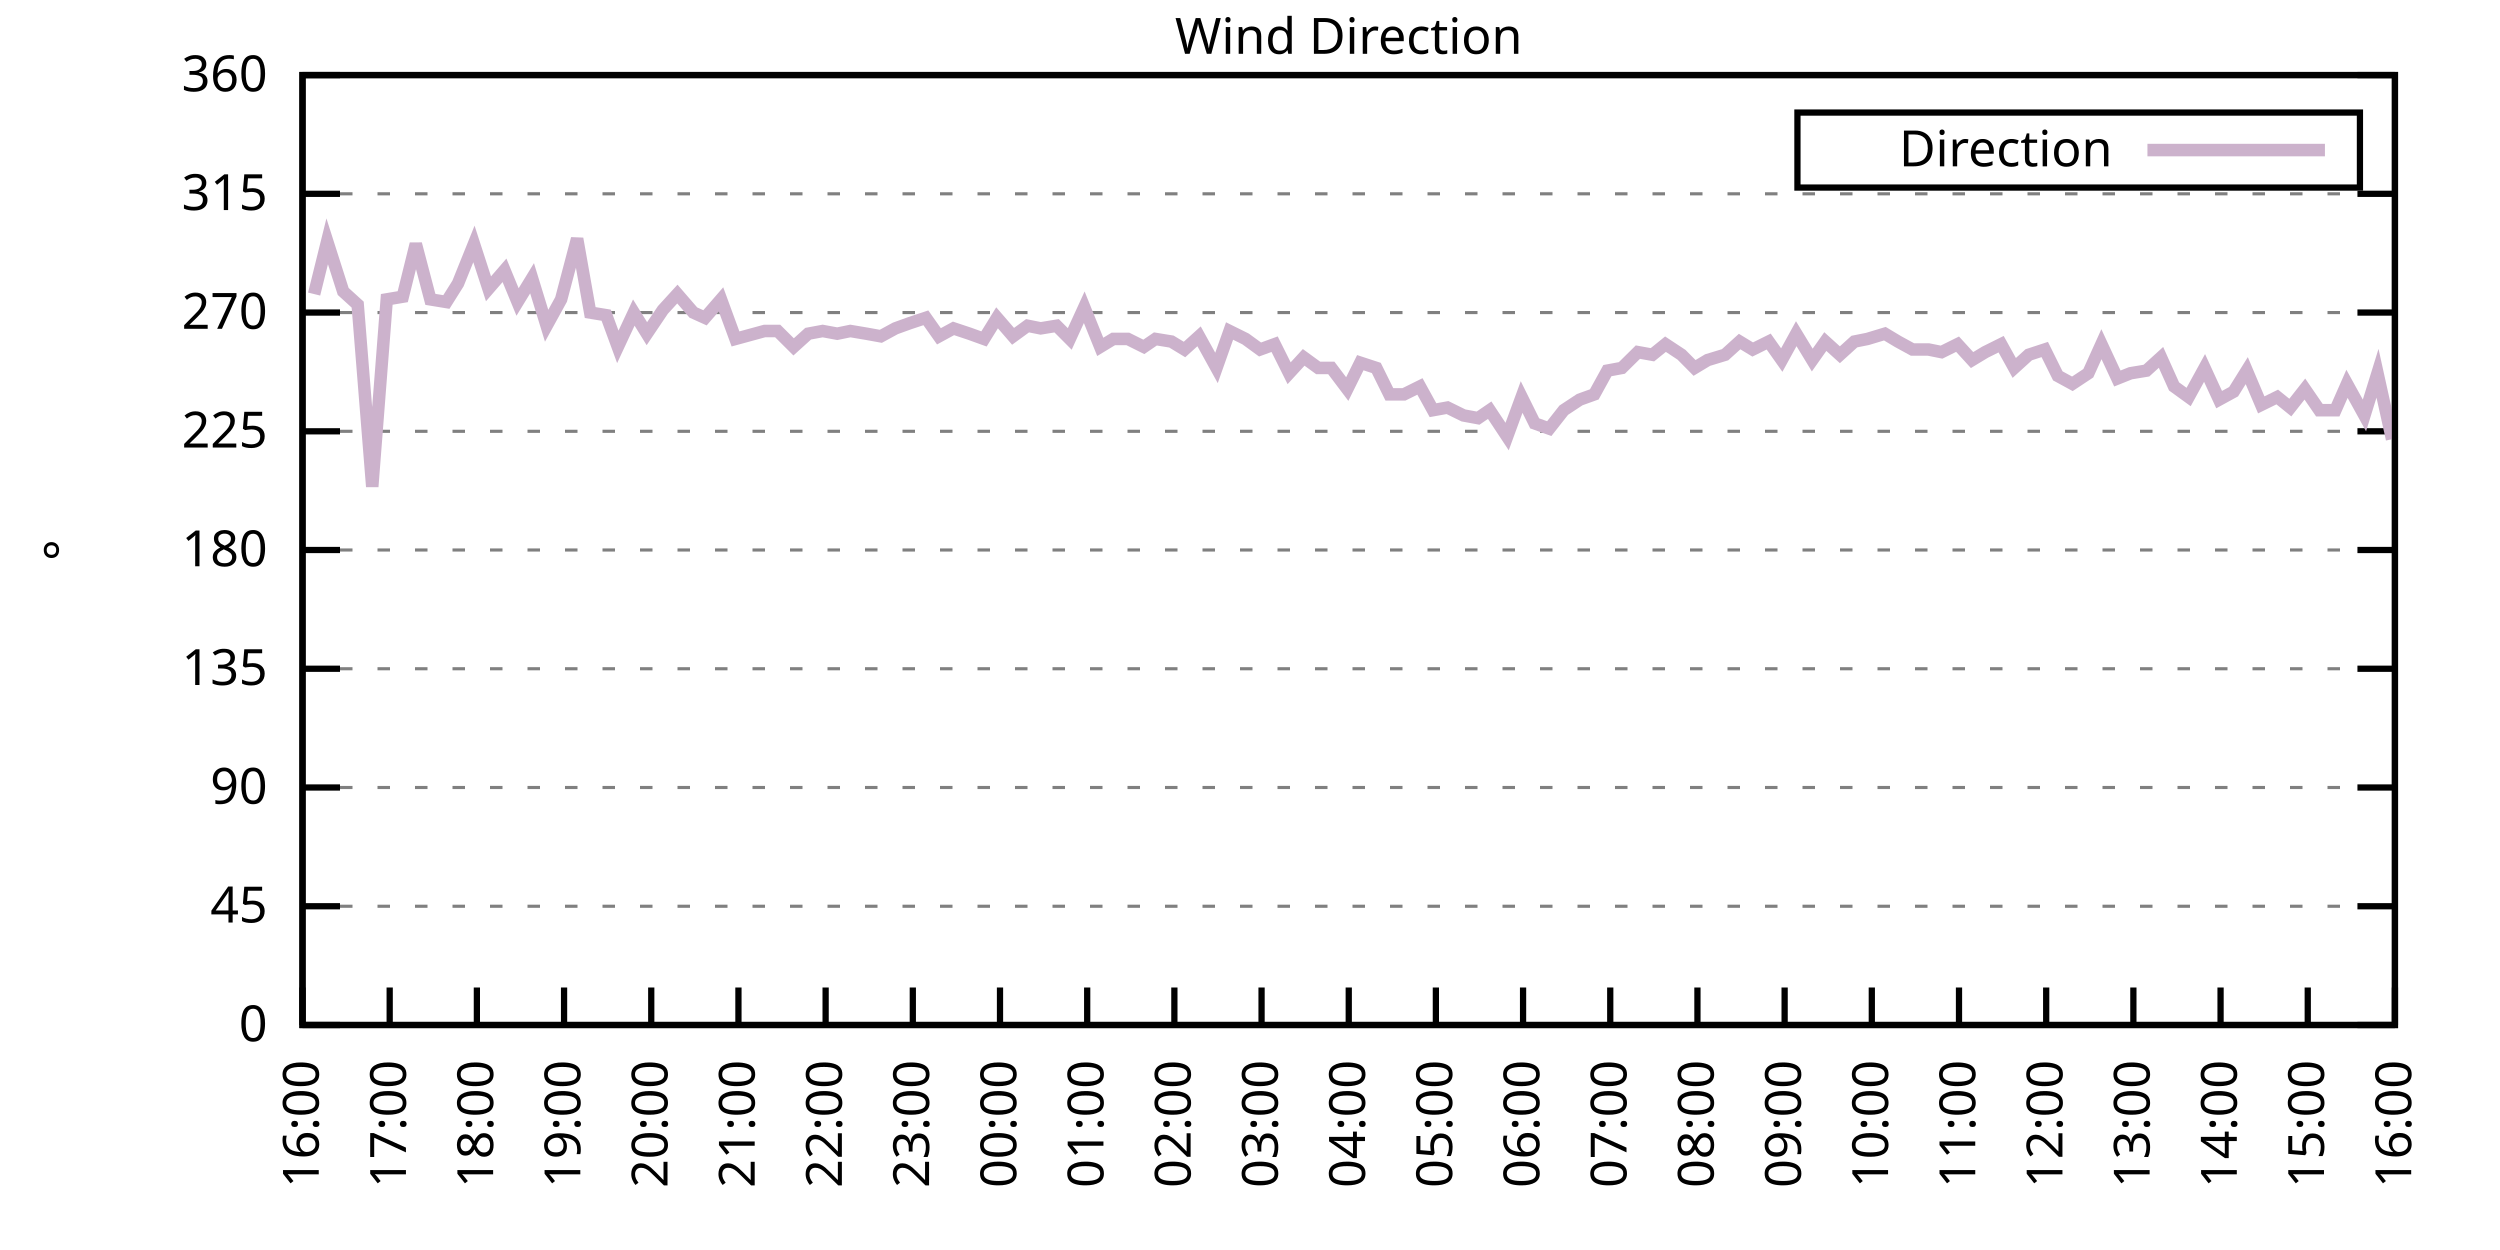
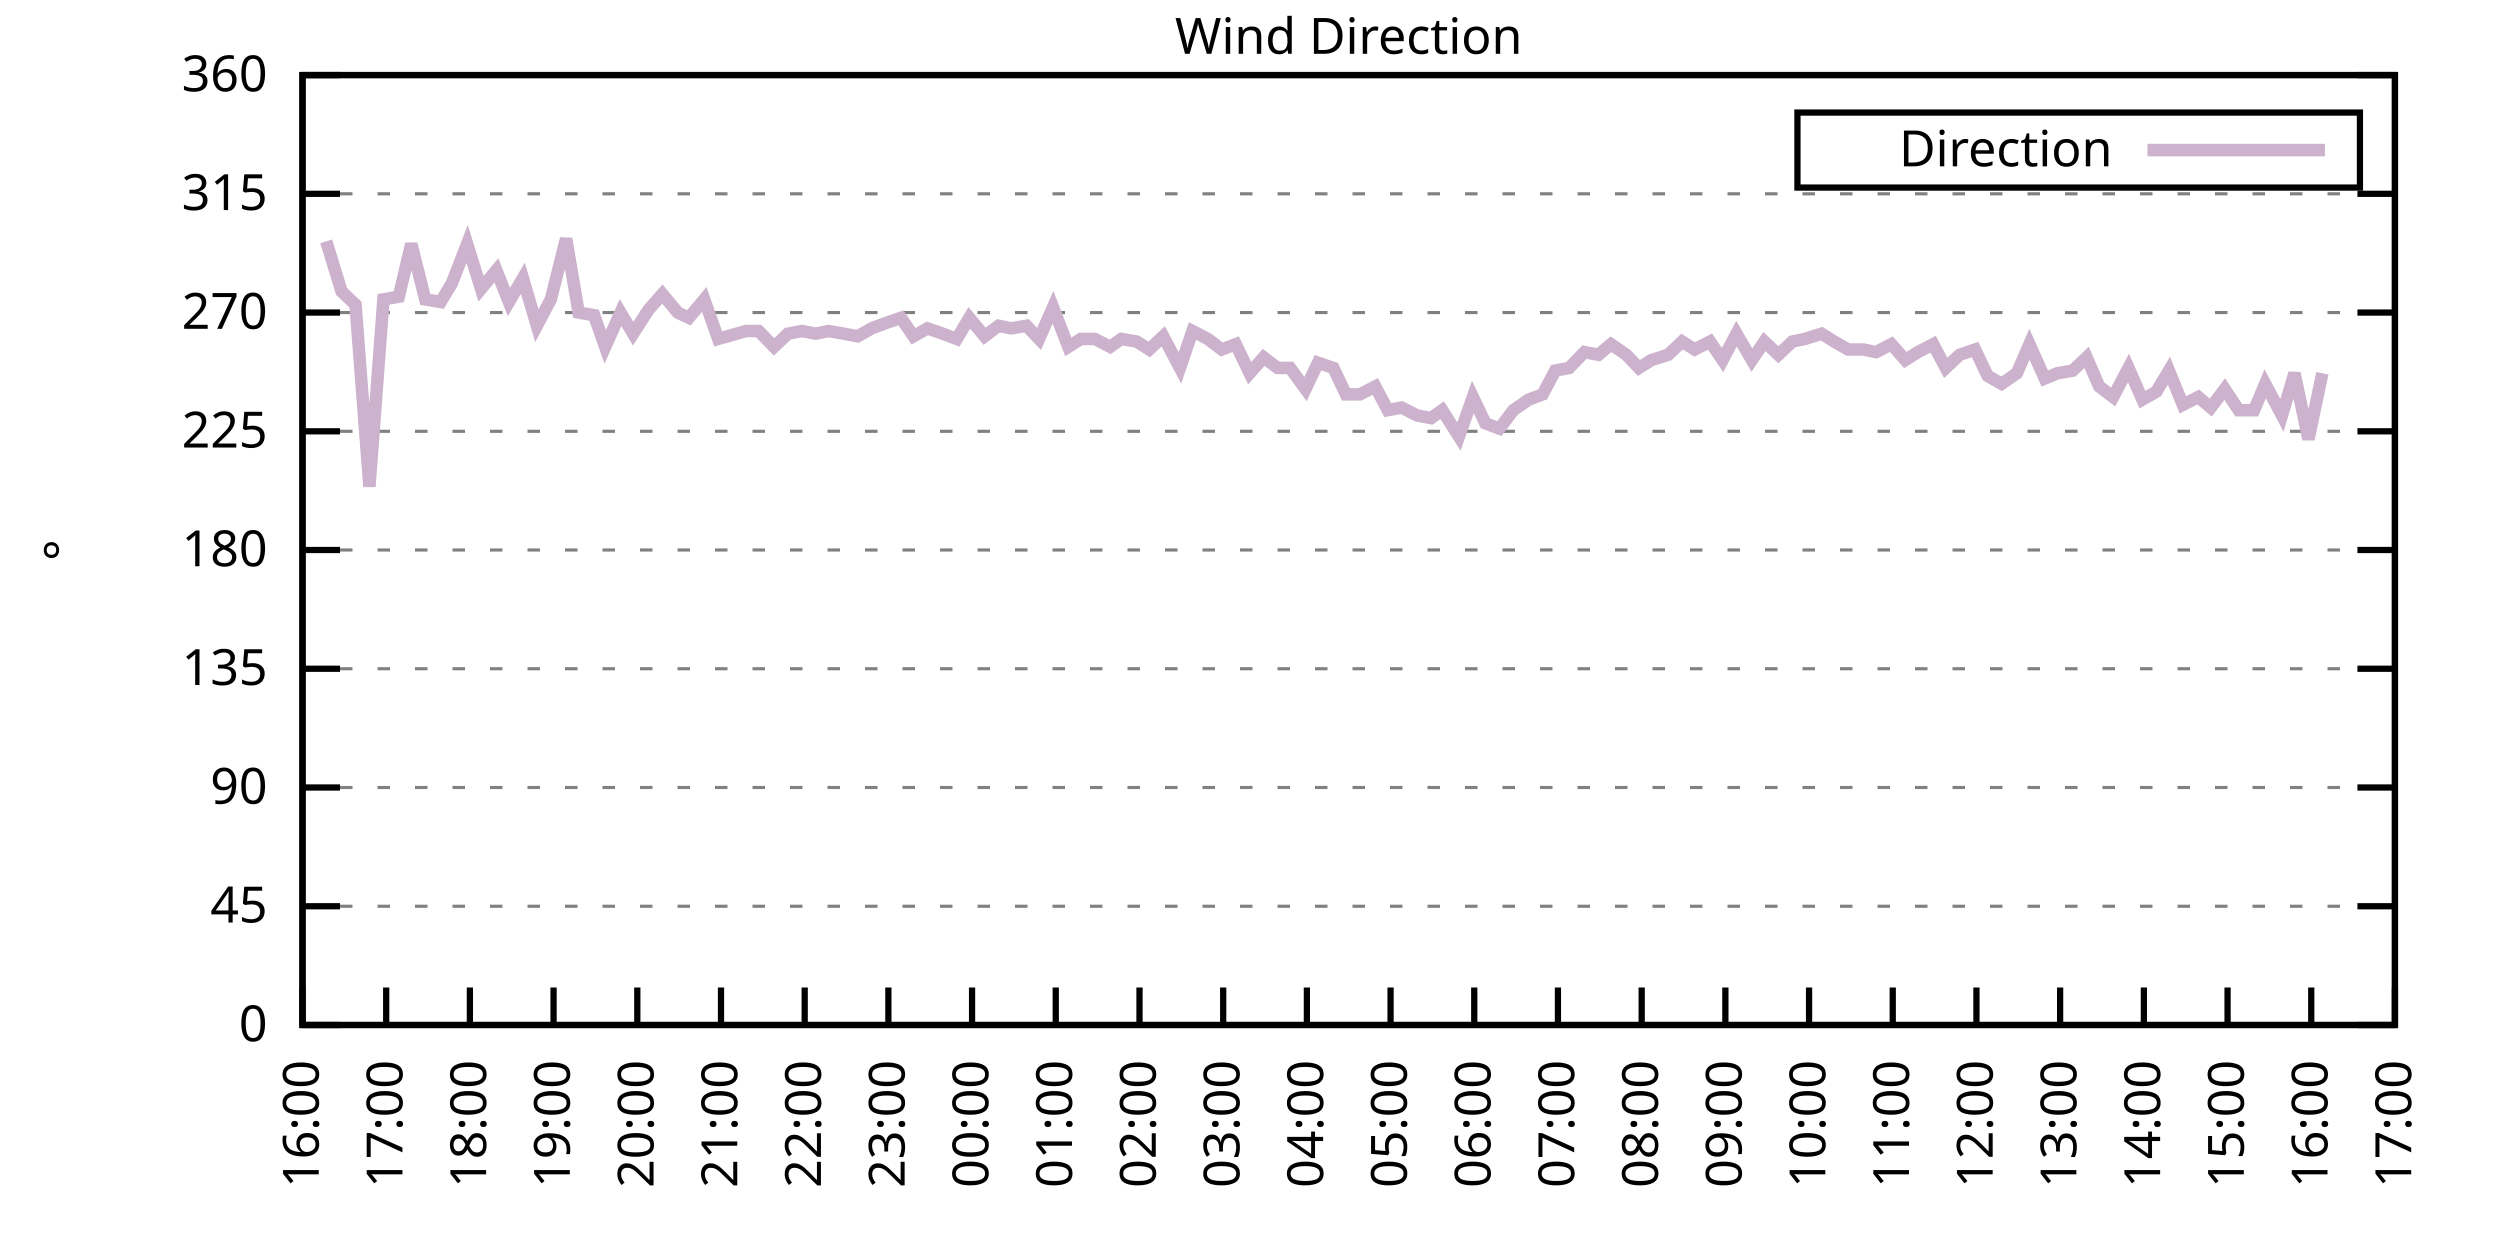
<svg xmlns="http://www.w3.org/2000/svg" xmlns:xlink="http://www.w3.org/1999/xlink" width="400" height="200" viewBox="0 0 400 200">
  <g id="gnuplot_canvas">
    <rect x="0" y="0" width="400" height="200" fill="none" />
    <defs>
      <circle id="gpDot" r="0.5" stroke-width="0.5" stroke="currentColor" />
      <path id="gpPt0" stroke-width="0.333" stroke="currentColor" d="M-1,0 h2 M0,-1 v2" />
      <path id="gpPt1" stroke-width="0.333" stroke="currentColor" d="M-1,-1 L1,1 M1,-1 L-1,1" />
      <path id="gpPt2" stroke-width="0.333" stroke="currentColor" d="M-1,0 L1,0 M0,-1 L0,1 M-1,-1 L1,1 M-1,1 L1,-1" />
      <rect id="gpPt3" stroke-width="0.333" stroke="currentColor" x="-1" y="-1" width="2" height="2" />
      <rect id="gpPt4" stroke-width="0.333" stroke="currentColor" fill="currentColor" x="-1" y="-1" width="2" height="2" />
      <circle id="gpPt5" stroke-width="0.333" stroke="currentColor" cx="0" cy="0" r="1" />
      <use xlink:href="#gpPt5" id="gpPt6" fill="currentColor" stroke="none" />
      <path id="gpPt7" stroke-width="0.333" stroke="currentColor" d="M0,-1.33 L-1.33,0.67 L1.33,0.67 z" />
      <use xlink:href="#gpPt7" id="gpPt8" fill="currentColor" stroke="none" />
      <use xlink:href="#gpPt7" id="gpPt9" stroke="currentColor" transform="rotate(180)" />
      <use xlink:href="#gpPt9" id="gpPt10" fill="currentColor" stroke="none" />
      <use xlink:href="#gpPt3" id="gpPt11" stroke="currentColor" transform="rotate(45)" />
      <use xlink:href="#gpPt11" id="gpPt12" fill="currentColor" stroke="none" />
      <path id="gpPt13" stroke-width="0.333" stroke="currentColor" d="M0,1.330 L1.265,0.411 L0.782,-1.067 L-0.782,-1.076 L-1.265,0.411 z" />
      <use xlink:href="#gpPt13" id="gpPt14" fill="currentColor" stroke="none" />
      <filter id="textbox" filterUnits="objectBoundingBox" x="0" y="0" height="1" width="1">
        <feFlood flood-color="white" flood-opacity="1" result="bgnd" />
        <feComposite in="SourceGraphic" in2="bgnd" operator="atop" />
      </filter>
      <filter id="greybox" filterUnits="objectBoundingBox" x="0" y="0" height="1" width="1">
        <feFlood flood-color="lightgrey" flood-opacity="1" result="grey" />
        <feComposite in="SourceGraphic" in2="grey" operator="atop" />
      </filter>
    </defs>
    <g fill="none" color="white" stroke="currentColor" stroke-width="1.00" stroke-linecap="butt" stroke-linejoin="miter">
</g>
    <g fill="none" color="black" stroke="currentColor" stroke-width="1.00" stroke-linecap="butt" stroke-linejoin="miter">
      <g stroke="none" shape-rendering="crispEdges">
        <polygon fill="rgb(255, 255, 255)" points="48.40,164.00 383.18,164.00 383.18,12.02 48.40,12.02 " />
      </g>
    </g>
    <g fill="none" color="black" stroke="currentColor" stroke-width="1.00" stroke-linecap="butt" stroke-linejoin="miter">
</g>
    <g fill="none" color="black" stroke="black" stroke-width="0.50" stroke-linecap="butt" stroke-linejoin="miter">
</g>
    <g fill="none" color="gray" stroke="currentColor" stroke-width="0.50" stroke-linecap="butt" stroke-linejoin="miter">
      <path stroke="gray" stroke-dasharray="2,4" class="gridline" d="M48.40,164.00 L383.19,164.00  " />
    </g>
    <g fill="none" color="gray" stroke="gray" stroke-width="1.00" stroke-linecap="butt" stroke-linejoin="miter">
</g>
    <g fill="none" color="black" stroke="currentColor" stroke-width="1.00" stroke-linecap="butt" stroke-linejoin="miter">
      <path stroke="black" d="M48.40,164.00 L54.40,164.00 M383.19,164.00 L377.19,164.00  " />
      <g transform="translate(42.80,166.60)" stroke="none" fill="black" font-family="Sans" font-size="8.00" text-anchor="end">
        <text>
          <tspan font-family="Sans"> 0</tspan>
        </text>
      </g>
    </g>
    <g fill="none" color="black" stroke="currentColor" stroke-width="1.00" stroke-linecap="butt" stroke-linejoin="miter">
</g>
    <g fill="none" color="black" stroke="black" stroke-width="0.50" stroke-linecap="butt" stroke-linejoin="miter">
</g>
    <g fill="none" color="gray" stroke="currentColor" stroke-width="0.50" stroke-linecap="butt" stroke-linejoin="miter">
      <path stroke="gray" stroke-dasharray="2,4" class="gridline" d="M48.40,145.00 L383.19,145.00  " />
    </g>
    <g fill="none" color="gray" stroke="gray" stroke-width="1.00" stroke-linecap="butt" stroke-linejoin="miter">
</g>
    <g fill="none" color="black" stroke="currentColor" stroke-width="1.00" stroke-linecap="butt" stroke-linejoin="miter">
      <path stroke="black" d="M48.40,145.00 L54.40,145.00 M383.19,145.00 L377.19,145.00  " />
      <g transform="translate(42.80,147.60)" stroke="none" fill="black" font-family="Sans" font-size="8.00" text-anchor="end">
        <text>
          <tspan font-family="Sans"> 45</tspan>
        </text>
      </g>
    </g>
    <g fill="none" color="black" stroke="currentColor" stroke-width="1.00" stroke-linecap="butt" stroke-linejoin="miter">
</g>
    <g fill="none" color="black" stroke="black" stroke-width="0.50" stroke-linecap="butt" stroke-linejoin="miter">
</g>
    <g fill="none" color="gray" stroke="currentColor" stroke-width="0.50" stroke-linecap="butt" stroke-linejoin="miter">
      <path stroke="gray" stroke-dasharray="2,4" class="gridline" d="M48.40,126.00 L383.19,126.00  " />
    </g>
    <g fill="none" color="gray" stroke="gray" stroke-width="1.00" stroke-linecap="butt" stroke-linejoin="miter">
</g>
    <g fill="none" color="black" stroke="currentColor" stroke-width="1.00" stroke-linecap="butt" stroke-linejoin="miter">
      <path stroke="black" d="M48.40,126.00 L54.40,126.00 M383.19,126.00 L377.19,126.00  " />
      <g transform="translate(42.80,128.60)" stroke="none" fill="black" font-family="Sans" font-size="8.00" text-anchor="end">
        <text>
          <tspan font-family="Sans"> 90</tspan>
        </text>
      </g>
    </g>
    <g fill="none" color="black" stroke="currentColor" stroke-width="1.00" stroke-linecap="butt" stroke-linejoin="miter">
</g>
    <g fill="none" color="black" stroke="black" stroke-width="0.50" stroke-linecap="butt" stroke-linejoin="miter">
</g>
    <g fill="none" color="gray" stroke="currentColor" stroke-width="0.50" stroke-linecap="butt" stroke-linejoin="miter">
      <path stroke="gray" stroke-dasharray="2,4" class="gridline" d="M48.40,107.00 L383.19,107.00  " />
    </g>
    <g fill="none" color="gray" stroke="gray" stroke-width="1.00" stroke-linecap="butt" stroke-linejoin="miter">
</g>
    <g fill="none" color="black" stroke="currentColor" stroke-width="1.00" stroke-linecap="butt" stroke-linejoin="miter">
      <path stroke="black" d="M48.40,107.00 L54.40,107.00 M383.19,107.00 L377.19,107.00  " />
      <g transform="translate(42.80,109.60)" stroke="none" fill="black" font-family="Sans" font-size="8.00" text-anchor="end">
        <text>
          <tspan font-family="Sans"> 135</tspan>
        </text>
      </g>
    </g>
    <g fill="none" color="black" stroke="currentColor" stroke-width="1.00" stroke-linecap="butt" stroke-linejoin="miter">
</g>
    <g fill="none" color="black" stroke="black" stroke-width="0.50" stroke-linecap="butt" stroke-linejoin="miter">
</g>
    <g fill="none" color="gray" stroke="currentColor" stroke-width="0.50" stroke-linecap="butt" stroke-linejoin="miter">
      <path stroke="gray" stroke-dasharray="2,4" class="gridline" d="M48.40,88.00 L383.19,88.00  " />
    </g>
    <g fill="none" color="gray" stroke="gray" stroke-width="1.00" stroke-linecap="butt" stroke-linejoin="miter">
</g>
    <g fill="none" color="black" stroke="currentColor" stroke-width="1.00" stroke-linecap="butt" stroke-linejoin="miter">
      <path stroke="black" d="M48.40,88.00 L54.40,88.00 M383.19,88.00 L377.19,88.00  " />
      <g transform="translate(42.80,90.60)" stroke="none" fill="black" font-family="Sans" font-size="8.00" text-anchor="end">
        <text>
          <tspan font-family="Sans"> 180</tspan>
        </text>
      </g>
    </g>
    <g fill="none" color="black" stroke="currentColor" stroke-width="1.00" stroke-linecap="butt" stroke-linejoin="miter">
</g>
    <g fill="none" color="black" stroke="black" stroke-width="0.50" stroke-linecap="butt" stroke-linejoin="miter">
</g>
    <g fill="none" color="gray" stroke="currentColor" stroke-width="0.50" stroke-linecap="butt" stroke-linejoin="miter">
      <path stroke="gray" stroke-dasharray="2,4" class="gridline" d="M48.40,69.01 L383.19,69.01  " />
    </g>
    <g fill="none" color="gray" stroke="gray" stroke-width="1.00" stroke-linecap="butt" stroke-linejoin="miter">
</g>
    <g fill="none" color="black" stroke="currentColor" stroke-width="1.00" stroke-linecap="butt" stroke-linejoin="miter">
      <path stroke="black" d="M48.40,69.01 L54.40,69.01 M383.19,69.01 L377.19,69.01  " />
      <g transform="translate(42.80,71.61)" stroke="none" fill="black" font-family="Sans" font-size="8.00" text-anchor="end">
        <text>
          <tspan font-family="Sans"> 225</tspan>
        </text>
      </g>
    </g>
    <g fill="none" color="black" stroke="currentColor" stroke-width="1.00" stroke-linecap="butt" stroke-linejoin="miter">
</g>
    <g fill="none" color="black" stroke="black" stroke-width="0.50" stroke-linecap="butt" stroke-linejoin="miter">
</g>
    <g fill="none" color="gray" stroke="currentColor" stroke-width="0.50" stroke-linecap="butt" stroke-linejoin="miter">
      <path stroke="gray" stroke-dasharray="2,4" class="gridline" d="M48.40,50.01 L383.19,50.01  " />
    </g>
    <g fill="none" color="gray" stroke="gray" stroke-width="1.00" stroke-linecap="butt" stroke-linejoin="miter">
</g>
    <g fill="none" color="black" stroke="currentColor" stroke-width="1.00" stroke-linecap="butt" stroke-linejoin="miter">
      <path stroke="black" d="M48.40,50.01 L54.40,50.01 M383.19,50.01 L377.19,50.01  " />
      <g transform="translate(42.80,52.61)" stroke="none" fill="black" font-family="Sans" font-size="8.00" text-anchor="end">
        <text>
          <tspan font-family="Sans"> 270</tspan>
        </text>
      </g>
    </g>
    <g fill="none" color="black" stroke="currentColor" stroke-width="1.00" stroke-linecap="butt" stroke-linejoin="miter">
</g>
    <g fill="none" color="black" stroke="black" stroke-width="0.50" stroke-linecap="butt" stroke-linejoin="miter">
</g>
    <g fill="none" color="gray" stroke="currentColor" stroke-width="0.50" stroke-linecap="butt" stroke-linejoin="miter">
      <path stroke="gray" stroke-dasharray="2,4" class="gridline" d="M48.40,31.01 L383.19,31.01  " />
    </g>
    <g fill="none" color="gray" stroke="gray" stroke-width="1.00" stroke-linecap="butt" stroke-linejoin="miter">
</g>
    <g fill="none" color="black" stroke="currentColor" stroke-width="1.00" stroke-linecap="butt" stroke-linejoin="miter">
      <path stroke="black" d="M48.40,31.01 L54.40,31.01 M383.19,31.01 L377.19,31.01  " />
      <g transform="translate(42.80,33.61)" stroke="none" fill="black" font-family="Sans" font-size="8.00" text-anchor="end">
        <text>
          <tspan font-family="Sans"> 315</tspan>
        </text>
      </g>
    </g>
    <g fill="none" color="black" stroke="currentColor" stroke-width="1.00" stroke-linecap="butt" stroke-linejoin="miter">
</g>
    <g fill="none" color="black" stroke="black" stroke-width="0.50" stroke-linecap="butt" stroke-linejoin="miter">
</g>
    <g fill="none" color="gray" stroke="currentColor" stroke-width="0.50" stroke-linecap="butt" stroke-linejoin="miter">
      <path stroke="gray" stroke-dasharray="2,4" class="gridline" d="M48.40,12.01 L383.19,12.01  " />
    </g>
    <g fill="none" color="gray" stroke="gray" stroke-width="1.00" stroke-linecap="butt" stroke-linejoin="miter">
</g>
    <g fill="none" color="black" stroke="currentColor" stroke-width="1.00" stroke-linecap="butt" stroke-linejoin="miter">
      <path stroke="black" d="M48.40,12.01 L54.40,12.01 M383.19,12.01 L377.19,12.01  " />
      <g transform="translate(42.80,14.61)" stroke="none" fill="black" font-family="Sans" font-size="8.00" text-anchor="end">
        <text>
          <tspan font-family="Sans"> 360</tspan>
        </text>
      </g>
    </g>
    <g fill="none" color="black" stroke="currentColor" stroke-width="1.00" stroke-linecap="butt" stroke-linejoin="miter">
      <path stroke="black" d="M48.40,164.00 L48.40,158.00  " />
      <g transform="translate(51.00,169.60) rotate(270.00)" stroke="none" fill="black" font-family="Sans" font-size="8.00" text-anchor="end">
        <text>
          <tspan font-family="Sans">16:00</tspan>
        </text>
      </g>
    </g>
    <g fill="none" color="black" stroke="currentColor" stroke-width="1.00" stroke-linecap="butt" stroke-linejoin="miter">
-       <path stroke="black" d="M62.35,164.00 L62.35,158.00  " />
-       <g transform="translate(64.95,169.60) rotate(270.00)" stroke="none" fill="black" font-family="Sans" font-size="8.00" text-anchor="end">
+       <path stroke="black" d="M61.79,164.00 L61.79,158.00  " />
+       <g transform="translate(64.39,169.60) rotate(270.00)" stroke="none" fill="black" font-family="Sans" font-size="8.00" text-anchor="end">
        <text>
          <tspan font-family="Sans">17:00</tspan>
        </text>
      </g>
    </g>
    <g fill="none" color="black" stroke="currentColor" stroke-width="1.00" stroke-linecap="butt" stroke-linejoin="miter">
-       <path stroke="black" d="M76.30,164.00 L76.30,158.00  " />
-       <g transform="translate(78.90,169.60) rotate(270.00)" stroke="none" fill="black" font-family="Sans" font-size="8.00" text-anchor="end">
+       <path stroke="black" d="M75.18,164.00 L75.18,158.00  " />
+       <g transform="translate(77.78,169.60) rotate(270.00)" stroke="none" fill="black" font-family="Sans" font-size="8.00" text-anchor="end">
        <text>
          <tspan font-family="Sans">18:00</tspan>
        </text>
      </g>
    </g>
    <g fill="none" color="black" stroke="currentColor" stroke-width="1.00" stroke-linecap="butt" stroke-linejoin="miter">
-       <path stroke="black" d="M90.25,164.00 L90.25,158.00  " />
-       <g transform="translate(92.85,169.60) rotate(270.00)" stroke="none" fill="black" font-family="Sans" font-size="8.00" text-anchor="end">
+       <path stroke="black" d="M88.57,164.00 L88.57,158.00  " />
+       <g transform="translate(91.17,169.60) rotate(270.00)" stroke="none" fill="black" font-family="Sans" font-size="8.00" text-anchor="end">
        <text>
          <tspan font-family="Sans">19:00</tspan>
        </text>
      </g>
    </g>
    <g fill="none" color="black" stroke="currentColor" stroke-width="1.00" stroke-linecap="butt" stroke-linejoin="miter">
-       <path stroke="black" d="M104.20,164.00 L104.20,158.00  " />
-       <g transform="translate(106.80,169.60) rotate(270.00)" stroke="none" fill="black" font-family="Sans" font-size="8.00" text-anchor="end">
+       <path stroke="black" d="M101.97,164.00 L101.97,158.00  " />
+       <g transform="translate(104.57,169.60) rotate(270.00)" stroke="none" fill="black" font-family="Sans" font-size="8.00" text-anchor="end">
        <text>
          <tspan font-family="Sans">20:00</tspan>
        </text>
      </g>
    </g>
    <g fill="none" color="black" stroke="currentColor" stroke-width="1.00" stroke-linecap="butt" stroke-linejoin="miter">
-       <path stroke="black" d="M118.15,164.00 L118.15,158.00  " />
-       <g transform="translate(120.75,169.60) rotate(270.00)" stroke="none" fill="black" font-family="Sans" font-size="8.00" text-anchor="end">
+       <path stroke="black" d="M115.36,164.00 L115.36,158.00  " />
+       <g transform="translate(117.96,169.60) rotate(270.00)" stroke="none" fill="black" font-family="Sans" font-size="8.00" text-anchor="end">
        <text>
          <tspan font-family="Sans">21:00</tspan>
        </text>
      </g>
    </g>
    <g fill="none" color="black" stroke="currentColor" stroke-width="1.00" stroke-linecap="butt" stroke-linejoin="miter">
-       <path stroke="black" d="M132.10,164.00 L132.10,158.00  " />
-       <g transform="translate(134.70,169.60) rotate(270.00)" stroke="none" fill="black" font-family="Sans" font-size="8.00" text-anchor="end">
+       <path stroke="black" d="M128.75,164.00 L128.75,158.00  " />
+       <g transform="translate(131.35,169.60) rotate(270.00)" stroke="none" fill="black" font-family="Sans" font-size="8.00" text-anchor="end">
        <text>
          <tspan font-family="Sans">22:00</tspan>
        </text>
      </g>
    </g>
    <g fill="none" color="black" stroke="currentColor" stroke-width="1.00" stroke-linecap="butt" stroke-linejoin="miter">
-       <path stroke="black" d="M146.05,164.00 L146.05,158.00  " />
-       <g transform="translate(148.65,169.60) rotate(270.00)" stroke="none" fill="black" font-family="Sans" font-size="8.00" text-anchor="end">
+       <path stroke="black" d="M142.14,164.00 L142.14,158.00  " />
+       <g transform="translate(144.74,169.60) rotate(270.00)" stroke="none" fill="black" font-family="Sans" font-size="8.00" text-anchor="end">
        <text>
          <tspan font-family="Sans">23:00</tspan>
        </text>
      </g>
    </g>
    <g fill="none" color="black" stroke="currentColor" stroke-width="1.00" stroke-linecap="butt" stroke-linejoin="miter">
-       <path stroke="black" d="M160.00,164.00 L160.00,158.00  " />
-       <g transform="translate(162.60,169.60) rotate(270.00)" stroke="none" fill="black" font-family="Sans" font-size="8.00" text-anchor="end">
+       <path stroke="black" d="M155.53,164.00 L155.53,158.00  " />
+       <g transform="translate(158.13,169.60) rotate(270.00)" stroke="none" fill="black" font-family="Sans" font-size="8.00" text-anchor="end">
        <text>
          <tspan font-family="Sans">00:00</tspan>
        </text>
      </g>
    </g>
    <g fill="none" color="black" stroke="currentColor" stroke-width="1.00" stroke-linecap="butt" stroke-linejoin="miter">
-       <path stroke="black" d="M173.95,164.00 L173.95,158.00  " />
-       <g transform="translate(176.55,169.60) rotate(270.00)" stroke="none" fill="black" font-family="Sans" font-size="8.00" text-anchor="end">
+       <path stroke="black" d="M168.92,164.00 L168.92,158.00  " />
+       <g transform="translate(171.52,169.60) rotate(270.00)" stroke="none" fill="black" font-family="Sans" font-size="8.00" text-anchor="end">
        <text>
          <tspan font-family="Sans">01:00</tspan>
        </text>
      </g>
    </g>
    <g fill="none" color="black" stroke="currentColor" stroke-width="1.00" stroke-linecap="butt" stroke-linejoin="miter">
-       <path stroke="black" d="M187.90,164.00 L187.90,158.00  " />
-       <g transform="translate(190.50,169.60) rotate(270.00)" stroke="none" fill="black" font-family="Sans" font-size="8.00" text-anchor="end">
+       <path stroke="black" d="M182.32,164.00 L182.32,158.00  " />
+       <g transform="translate(184.92,169.60) rotate(270.00)" stroke="none" fill="black" font-family="Sans" font-size="8.00" text-anchor="end">
        <text>
          <tspan font-family="Sans">02:00</tspan>
        </text>
      </g>
    </g>
    <g fill="none" color="black" stroke="currentColor" stroke-width="1.00" stroke-linecap="butt" stroke-linejoin="miter">
-       <path stroke="black" d="M201.85,164.00 L201.85,158.00  " />
-       <g transform="translate(204.45,169.60) rotate(270.00)" stroke="none" fill="black" font-family="Sans" font-size="8.00" text-anchor="end">
+       <path stroke="black" d="M195.71,164.00 L195.71,158.00  " />
+       <g transform="translate(198.31,169.60) rotate(270.00)" stroke="none" fill="black" font-family="Sans" font-size="8.00" text-anchor="end">
        <text>
          <tspan font-family="Sans">03:00</tspan>
        </text>
      </g>
    </g>
    <g fill="none" color="black" stroke="currentColor" stroke-width="1.00" stroke-linecap="butt" stroke-linejoin="miter">
-       <path stroke="black" d="M215.80,164.00 L215.80,158.00  " />
-       <g transform="translate(218.40,169.60) rotate(270.00)" stroke="none" fill="black" font-family="Sans" font-size="8.00" text-anchor="end">
+       <path stroke="black" d="M209.10,164.00 L209.10,158.00  " />
+       <g transform="translate(211.70,169.60) rotate(270.00)" stroke="none" fill="black" font-family="Sans" font-size="8.00" text-anchor="end">
        <text>
          <tspan font-family="Sans">04:00</tspan>
        </text>
      </g>
    </g>
    <g fill="none" color="black" stroke="currentColor" stroke-width="1.00" stroke-linecap="butt" stroke-linejoin="miter">
-       <path stroke="black" d="M229.74,164.00 L229.74,158.00  " />
-       <g transform="translate(232.34,169.60) rotate(270.00)" stroke="none" fill="black" font-family="Sans" font-size="8.00" text-anchor="end">
+       <path stroke="black" d="M222.49,164.00 L222.49,158.00  " />
+       <g transform="translate(225.09,169.60) rotate(270.00)" stroke="none" fill="black" font-family="Sans" font-size="8.00" text-anchor="end">
        <text>
          <tspan font-family="Sans">05:00</tspan>
        </text>
      </g>
    </g>
    <g fill="none" color="black" stroke="currentColor" stroke-width="1.00" stroke-linecap="butt" stroke-linejoin="miter">
-       <path stroke="black" d="M243.69,164.00 L243.69,158.00  " />
-       <g transform="translate(246.29,169.60) rotate(270.00)" stroke="none" fill="black" font-family="Sans" font-size="8.00" text-anchor="end">
+       <path stroke="black" d="M235.88,164.00 L235.88,158.00  " />
+       <g transform="translate(238.48,169.60) rotate(270.00)" stroke="none" fill="black" font-family="Sans" font-size="8.00" text-anchor="end">
        <text>
          <tspan font-family="Sans">06:00</tspan>
        </text>
      </g>
    </g>
    <g fill="none" color="black" stroke="currentColor" stroke-width="1.00" stroke-linecap="butt" stroke-linejoin="miter">
-       <path stroke="black" d="M257.64,164.00 L257.64,158.00  " />
-       <g transform="translate(260.24,169.60) rotate(270.00)" stroke="none" fill="black" font-family="Sans" font-size="8.00" text-anchor="end">
+       <path stroke="black" d="M249.27,164.00 L249.27,158.00  " />
+       <g transform="translate(251.87,169.60) rotate(270.00)" stroke="none" fill="black" font-family="Sans" font-size="8.00" text-anchor="end">
        <text>
          <tspan font-family="Sans">07:00</tspan>
        </text>
      </g>
    </g>
    <g fill="none" color="black" stroke="currentColor" stroke-width="1.00" stroke-linecap="butt" stroke-linejoin="miter">
-       <path stroke="black" d="M271.59,164.00 L271.59,158.00  " />
-       <g transform="translate(274.19,169.60) rotate(270.00)" stroke="none" fill="black" font-family="Sans" font-size="8.00" text-anchor="end">
+       <path stroke="black" d="M262.67,164.00 L262.67,158.00  " />
+       <g transform="translate(265.27,169.60) rotate(270.00)" stroke="none" fill="black" font-family="Sans" font-size="8.00" text-anchor="end">
        <text>
          <tspan font-family="Sans">08:00</tspan>
        </text>
      </g>
    </g>
    <g fill="none" color="black" stroke="currentColor" stroke-width="1.00" stroke-linecap="butt" stroke-linejoin="miter">
-       <path stroke="black" d="M285.54,164.00 L285.54,158.00  " />
-       <g transform="translate(288.14,169.60) rotate(270.00)" stroke="none" fill="black" font-family="Sans" font-size="8.00" text-anchor="end">
+       <path stroke="black" d="M276.06,164.00 L276.06,158.00  " />
+       <g transform="translate(278.66,169.60) rotate(270.00)" stroke="none" fill="black" font-family="Sans" font-size="8.00" text-anchor="end">
        <text>
          <tspan font-family="Sans">09:00</tspan>
        </text>
      </g>
    </g>
    <g fill="none" color="black" stroke="currentColor" stroke-width="1.00" stroke-linecap="butt" stroke-linejoin="miter">
-       <path stroke="black" d="M299.49,164.00 L299.49,158.00  " />
-       <g transform="translate(302.09,169.60) rotate(270.00)" stroke="none" fill="black" font-family="Sans" font-size="8.00" text-anchor="end">
+       <path stroke="black" d="M289.45,164.00 L289.45,158.00  " />
+       <g transform="translate(292.05,169.60) rotate(270.00)" stroke="none" fill="black" font-family="Sans" font-size="8.00" text-anchor="end">
        <text>
          <tspan font-family="Sans">10:00</tspan>
        </text>
      </g>
    </g>
    <g fill="none" color="black" stroke="currentColor" stroke-width="1.00" stroke-linecap="butt" stroke-linejoin="miter">
-       <path stroke="black" d="M313.44,164.00 L313.44,158.00  " />
-       <g transform="translate(316.04,169.60) rotate(270.00)" stroke="none" fill="black" font-family="Sans" font-size="8.00" text-anchor="end">
+       <path stroke="black" d="M302.84,164.00 L302.84,158.00  " />
+       <g transform="translate(305.44,169.60) rotate(270.00)" stroke="none" fill="black" font-family="Sans" font-size="8.00" text-anchor="end">
        <text>
          <tspan font-family="Sans">11:00</tspan>
        </text>
      </g>
    </g>
    <g fill="none" color="black" stroke="currentColor" stroke-width="1.00" stroke-linecap="butt" stroke-linejoin="miter">
-       <path stroke="black" d="M327.39,164.00 L327.39,158.00  " />
-       <g transform="translate(329.99,169.60) rotate(270.00)" stroke="none" fill="black" font-family="Sans" font-size="8.00" text-anchor="end">
+       <path stroke="black" d="M316.23,164.00 L316.23,158.00  " />
+       <g transform="translate(318.83,169.60) rotate(270.00)" stroke="none" fill="black" font-family="Sans" font-size="8.00" text-anchor="end">
        <text>
          <tspan font-family="Sans">12:00</tspan>
        </text>
      </g>
    </g>
    <g fill="none" color="black" stroke="currentColor" stroke-width="1.00" stroke-linecap="butt" stroke-linejoin="miter">
-       <path stroke="black" d="M341.34,164.00 L341.34,158.00  " />
-       <g transform="translate(343.94,169.60) rotate(270.00)" stroke="none" fill="black" font-family="Sans" font-size="8.00" text-anchor="end">
+       <path stroke="black" d="M329.62,164.00 L329.62,158.00  " />
+       <g transform="translate(332.22,169.60) rotate(270.00)" stroke="none" fill="black" font-family="Sans" font-size="8.00" text-anchor="end">
        <text>
          <tspan font-family="Sans">13:00</tspan>
        </text>
      </g>
    </g>
    <g fill="none" color="black" stroke="currentColor" stroke-width="1.00" stroke-linecap="butt" stroke-linejoin="miter">
-       <path stroke="black" d="M355.29,164.00 L355.29,158.00  " />
-       <g transform="translate(357.89,169.60) rotate(270.00)" stroke="none" fill="black" font-family="Sans" font-size="8.00" text-anchor="end">
+       <path stroke="black" d="M343.02,164.00 L343.02,158.00  " />
+       <g transform="translate(345.62,169.60) rotate(270.00)" stroke="none" fill="black" font-family="Sans" font-size="8.00" text-anchor="end">
        <text>
          <tspan font-family="Sans">14:00</tspan>
        </text>
      </g>
    </g>
    <g fill="none" color="black" stroke="currentColor" stroke-width="1.00" stroke-linecap="butt" stroke-linejoin="miter">
-       <path stroke="black" d="M369.24,164.00 L369.24,158.00  " />
-       <g transform="translate(371.84,169.60) rotate(270.00)" stroke="none" fill="black" font-family="Sans" font-size="8.00" text-anchor="end">
+       <path stroke="black" d="M356.41,164.00 L356.41,158.00  " />
+       <g transform="translate(359.01,169.60) rotate(270.00)" stroke="none" fill="black" font-family="Sans" font-size="8.00" text-anchor="end">
        <text>
          <tspan font-family="Sans">15:00</tspan>
+         </text>
+       </g>
+     </g>
+     <g fill="none" color="black" stroke="currentColor" stroke-width="1.00" stroke-linecap="butt" stroke-linejoin="miter">
+       <path stroke="black" d="M369.80,164.00 L369.80,158.00  " />
+       <g transform="translate(372.40,169.60) rotate(270.00)" stroke="none" fill="black" font-family="Sans" font-size="8.00" text-anchor="end">
+         <text>
+           <tspan font-family="Sans">16:00</tspan>
        </text>
      </g>
    </g>
    <g fill="none" color="black" stroke="currentColor" stroke-width="1.00" stroke-linecap="butt" stroke-linejoin="miter">
      <path stroke="black" d="M383.19,164.00 L383.19,158.00  " />
      <g transform="translate(385.79,169.60) rotate(270.00)" stroke="none" fill="black" font-family="Sans" font-size="8.00" text-anchor="end">
        <text>
-           <tspan font-family="Sans">16:00</tspan>
+           <tspan font-family="Sans">17:00</tspan>
        </text>
      </g>
    </g>
    <g fill="none" color="black" stroke="currentColor" stroke-width="1.00" stroke-linecap="butt" stroke-linejoin="miter">
</g>
    <g fill="none" color="black" stroke="currentColor" stroke-width="1.00" stroke-linecap="butt" stroke-linejoin="miter">
      <path stroke="black" d="M48.40,12.01 L48.40,164.00 L383.19,164.00 L383.19,12.01 L48.40,12.01 Z  " />
    </g>
    <g fill="none" color="black" stroke="currentColor" stroke-width="1.00" stroke-linecap="butt" stroke-linejoin="miter">
</g>
    <g fill="none" color="black" stroke="currentColor" stroke-width="1.00" stroke-linecap="butt" stroke-linejoin="miter">
      <path stroke="black" d="M287.59,30.01 L287.59,18.01 L377.59,18.01 L377.59,30.01 L287.59,30.01 Z  " />
    </g>
    <g id="Wind_direction_plot_1">
      <g fill="none" color="white" stroke="black" stroke-width="2.00" stroke-linecap="butt" stroke-linejoin="miter">
</g>
      <g fill="none" color="black" stroke="currentColor" stroke-width="2.00" stroke-linecap="butt" stroke-linejoin="miter">
        <g transform="translate(337.99,26.61)" stroke="none" fill="black" font-family="Sans" font-size="8.00" text-anchor="end">
          <text>
            <tspan font-family="Sans">Direction</tspan>
          </text>
        </g>
      </g>
      <g fill="none" color="black" stroke="currentColor" stroke-width="2.00" stroke-linecap="butt" stroke-linejoin="miter">
-         <path stroke="rgb(204, 178, 204)" d="M343.59,24.01 L371.99,24.01 M50.26,47.05 L52.35,38.61 L54.91,46.63 L57.23,48.74 L59.56,77.87 L61.88,47.90   L64.44,47.47 L66.53,39.03 L68.86,47.90 L71.42,48.32 L73.28,45.36 L75.83,39.03 L78.16,46.21 L80.72,43.25   L82.81,48.32 L85.13,44.52 L87.46,52.12 L89.78,47.90 L92.34,38.19 L94.43,50.01 L96.99,50.43 L98.85,55.50   L101.41,50.01 L103.50,53.39 L106.06,49.59 L108.38,47.05 L110.94,50.01 L112.80,50.85 L115.36,47.90 L117.68,54.23   L122.33,52.96 L124.43,52.96 L126.98,55.50 L129.31,53.39 L131.63,52.96 L133.96,53.39 L136.05,52.96 L138.61,53.39   L140.93,53.81 L143.26,52.54 L145.58,51.70 L148.14,50.85 L150.23,53.81 L152.56,52.54 L155.11,53.39 L157.44,54.23   L159.53,50.85 L162.09,53.81 L164.41,52.12 L166.51,52.54 L169.06,52.12 L171.16,54.23 L173.48,49.16 L176.04,55.50   L178.13,54.23 L180.46,54.23 L183.01,55.50 L184.87,54.23 L187.43,54.65 L189.52,55.92 L191.85,53.81 L194.64,58.87   L196.73,52.96 L199.29,54.23 L201.61,55.92 L203.94,55.07 L206.26,59.72 L208.59,57.18 L210.91,58.87 L213.01,58.87   L215.56,62.25 L217.65,58.03 L220.21,58.87 L222.30,63.10 L224.63,63.10 L227.19,61.83 L229.28,65.63 L231.60,65.21   L234.16,66.47 L236.49,66.90 L238.35,65.63 L241.14,69.85 L243.46,63.52 L245.55,67.74 L247.88,68.58 L250.20,65.63   L252.76,63.94 L255.09,63.10 L257.18,59.30 L259.50,58.87 L262.06,56.34 L264.39,56.76 L266.48,55.07 L269.04,56.76   L271.13,58.87 L273.22,57.61 L276.01,56.76 L278.34,54.65 L280.43,55.92 L282.99,54.65 L285.08,57.61 L287.40,53.39   L289.96,57.61 L292.05,54.65 L294.38,56.76 L296.70,54.65 L298.80,54.23 L301.58,53.39 L303.68,54.65 L306.00,55.92   L308.56,55.92 L310.65,56.34 L313.21,55.07 L315.53,57.61 L317.63,56.34 L320.18,55.07 L322.28,58.87 L324.60,56.76   L327.16,55.92 L329.25,60.14 L331.58,61.41 L334.13,59.72 L336.23,55.07 L338.78,60.56 L340.88,59.72 L343.43,59.30   L345.76,57.18 L347.85,61.83 L350.18,63.52 L352.73,58.87 L355.06,63.94 L357.38,62.67 L359.48,59.30 L361.80,64.78   L364.36,63.52 L366.45,65.21 L368.78,62.25 L371.10,65.63 L373.66,65.63 L375.52,61.41 L378.31,66.47 L380.40,59.72   L382.73,70.27  " />
+         <path stroke="rgb(204, 178, 204)" d="M343.59,24.01 L371.99,24.01 M52.19,38.61 L54.65,46.63 L56.88,48.74 L59.11,77.87 L61.35,47.90 L63.80,47.47   L65.81,39.03 L68.04,47.90 L70.50,48.32 L72.28,45.36 L74.74,39.03 L76.97,46.21 L79.42,43.25 L81.43,48.32   L83.66,44.52 L85.90,52.12 L88.13,47.90 L90.58,38.19 L92.59,50.01 L95.05,50.43 L96.83,55.50 L99.29,50.01   L101.30,53.39 L103.75,49.59 L105.98,47.05 L108.44,50.01 L110.22,50.85 L112.68,47.90 L114.91,54.23 L119.38,52.96   L121.38,52.96 L123.84,55.50 L126.07,53.39 L128.30,52.96 L130.54,53.39 L132.54,52.96 L135.00,53.39 L137.23,53.81   L139.46,52.54 L141.69,51.70 L144.15,50.85 L146.16,53.81 L148.39,52.54 L150.85,53.39 L153.08,54.23 L155.09,50.85   L157.54,53.81 L159.77,52.12 L161.78,52.54 L164.24,52.12 L166.25,54.23 L168.48,49.16 L170.93,55.50 L172.94,54.23   L175.17,54.23 L177.63,55.50 L179.41,54.23 L181.87,54.65 L183.88,55.92 L186.11,53.81 L188.79,58.87 L190.80,52.96   L193.25,54.23 L195.48,55.92 L197.72,55.07 L199.95,59.72 L202.18,57.18 L204.41,58.87 L206.42,58.87 L208.88,62.25   L210.88,58.03 L213.34,58.87 L215.35,63.10 L217.58,63.10 L220.04,61.83 L222.04,65.63 L224.28,65.21 L226.73,66.47   L228.96,66.90 L230.75,65.63 L233.43,69.85 L235.66,63.52 L237.67,67.74 L239.90,68.58 L242.13,65.63 L244.59,63.94   L246.82,63.10 L248.83,59.30 L251.06,58.87 L253.51,56.34 L255.75,56.76 L257.76,55.07 L260.21,56.76 L262.22,58.87   L264.23,57.61 L266.91,56.76 L269.14,54.65 L271.15,55.92 L273.60,54.65 L275.61,57.61 L277.84,53.39 L280.30,57.61   L282.31,54.65 L284.54,56.76 L286.77,54.65 L288.78,54.23 L291.46,53.39 L293.47,54.65 L295.70,55.92 L298.15,55.92   L300.16,56.34 L302.62,55.07 L304.85,57.61 L306.86,56.34 L309.31,55.07 L311.32,58.87 L313.55,56.76 L316.01,55.92   L318.02,60.14 L320.25,61.41 L322.70,59.72 L324.71,55.07 L327.17,60.56 L329.18,59.72 L331.63,59.30 L333.86,57.18   L335.87,61.83 L338.10,63.52 L340.56,58.87 L342.79,63.94 L345.02,62.67 L347.03,59.30 L349.26,64.78 L351.72,63.52   L353.73,65.21 L355.96,62.25 L358.19,65.63 L360.65,65.63 L362.43,61.41 L365.11,66.47 L367.12,59.72 L369.35,70.27   L371.58,59.72  " />
      </g>
    </g>
    <g fill="none" color="black" stroke="currentColor" stroke-width="2.00" stroke-linecap="butt" stroke-linejoin="miter">
</g>
    <g fill="none" color="black" stroke="black" stroke-width="1.00" stroke-linecap="butt" stroke-linejoin="miter">
</g>
    <g fill="none" color="black" stroke="currentColor" stroke-width="1.00" stroke-linecap="butt" stroke-linejoin="miter">
      <path stroke="black" d="M48.40,12.01 L48.40,164.00 L383.19,164.00 L383.19,12.01 L48.40,12.01 Z  " />
      <g transform="translate(12.80,88.01) rotate(270.00)" stroke="none" fill="black" font-family="Sans" font-size="8.00" text-anchor="middle">
        <text>
          <tspan font-family="Sans">°</tspan>
        </text>
      </g>
    </g>
    <g fill="none" color="black" stroke="currentColor" stroke-width="1.00" stroke-linecap="butt" stroke-linejoin="miter">
</g>
    <g fill="none" color="black" stroke="currentColor" stroke-width="1.00" stroke-linecap="butt" stroke-linejoin="miter">
      <g transform="translate(215.79,8.61)" stroke="none" fill="black" font-family="Sans" font-size="8.00" text-anchor="middle">
        <text>
          <tspan font-family="Sans">Wind Direction</tspan>
        </text>
      </g>
    </g>
    <g fill="none" color="black" stroke="currentColor" stroke-width="1.00" stroke-linecap="butt" stroke-linejoin="miter">
</g>
  </g>
</svg>
